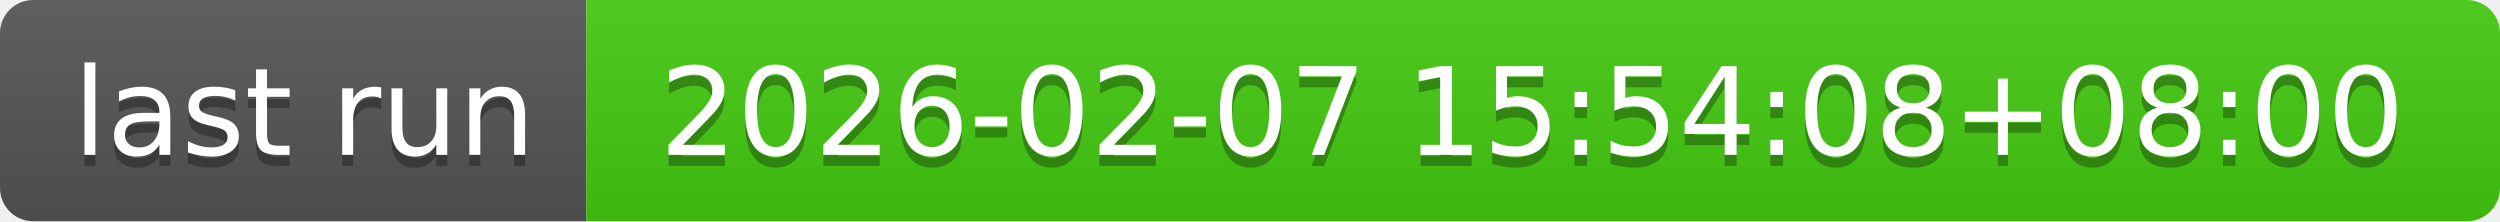
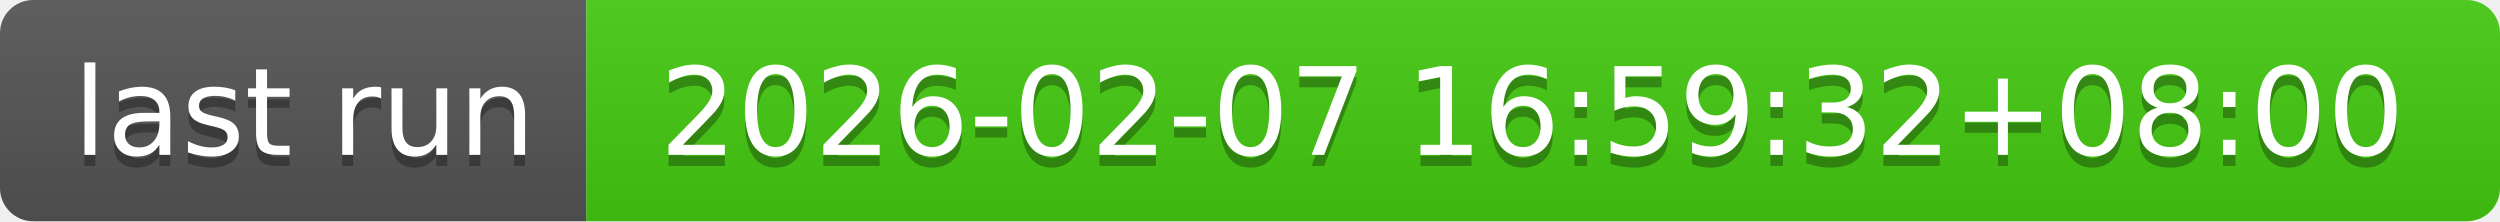
- <svg xmlns="http://www.w3.org/2000/svg" width="226" height="20" role="img" aria-label="last run: 2026-02-07 15:54:08+08:00">
+ <svg xmlns="http://www.w3.org/2000/svg" width="226" height="20" role="img" aria-label="last run: 2026-02-07 16:59:32+08:00">
  <linearGradient id="s" x2="0" y2="100%">
    <stop offset="0" stop-color="#bbb" stop-opacity=".1" />
    <stop offset="1" stop-opacity=".1" />
  </linearGradient>
  <clipPath id="r">
    <rect width="226" height="20" rx="3" fill="#fff" />
  </clipPath>
  <g clip-path="url(#r)">
    <rect width="53" height="20" fill="#555" />
    <rect x="53" width="173" height="20" fill="#4c1" />
    <rect width="226" height="20" fill="url(#s)" />
  </g>
  <g fill="#fff" text-anchor="middle" font-family="Verdana,Geneva,DejaVu Sans,sans-serif" text-rendering="geometricPrecision" font-size="110">
    <text aria-hidden="true" x="275" y="150" fill="#010101" fill-opacity=".3" transform="scale(.1)" textLength="430">last run</text>
    <text x="275" y="140" transform="scale(.1)" fill="#fff" textLength="430">last run</text>
-     <text aria-hidden="true" x="1385" y="150" fill="#010101" fill-opacity=".3" transform="scale(.1)" textLength="1630">2026-02-07 15:54:08+08:00</text>
-     <text x="1385" y="140" transform="scale(.1)" fill="#fff" textLength="1630">2026-02-07 15:54:08+08:00</text>
+     <text aria-hidden="true" x="1385" y="150" fill="#010101" fill-opacity=".3" transform="scale(.1)" textLength="1630">2026-02-07 16:59:32+08:00</text>
+     <text x="1385" y="140" transform="scale(.1)" fill="#fff" textLength="1630">2026-02-07 16:59:32+08:00</text>
  </g>
</svg>
